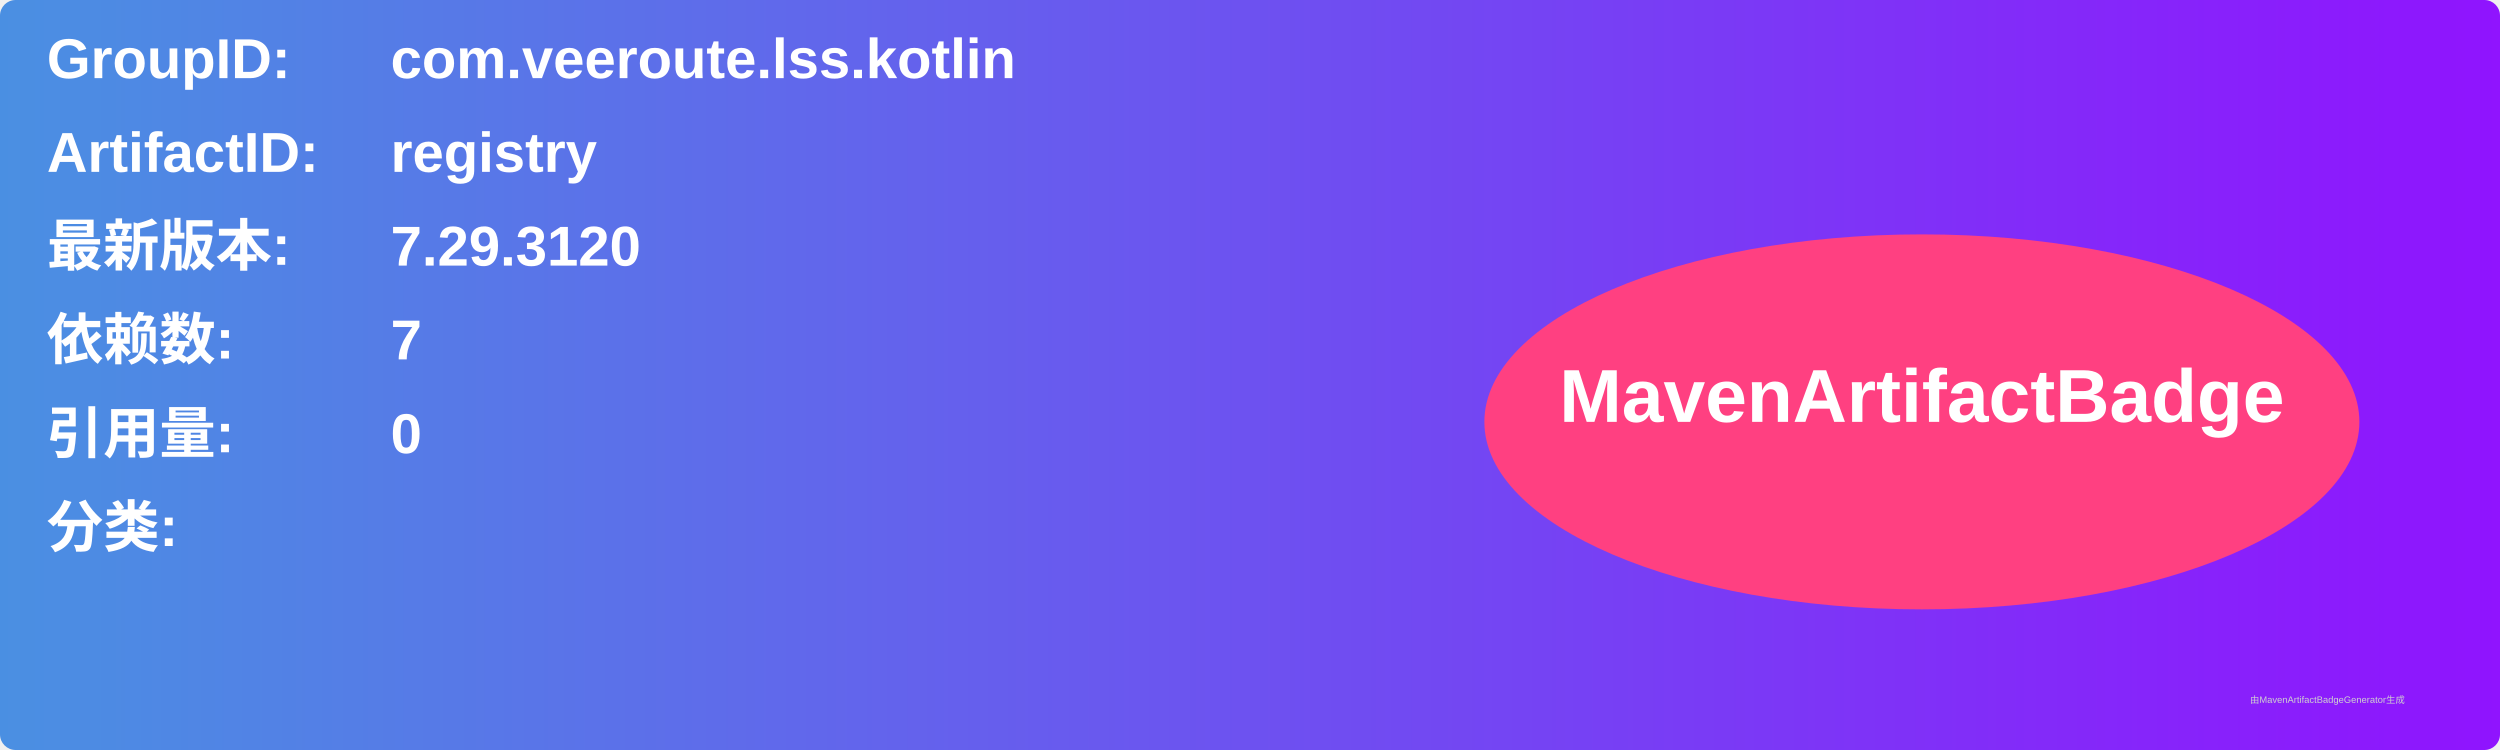
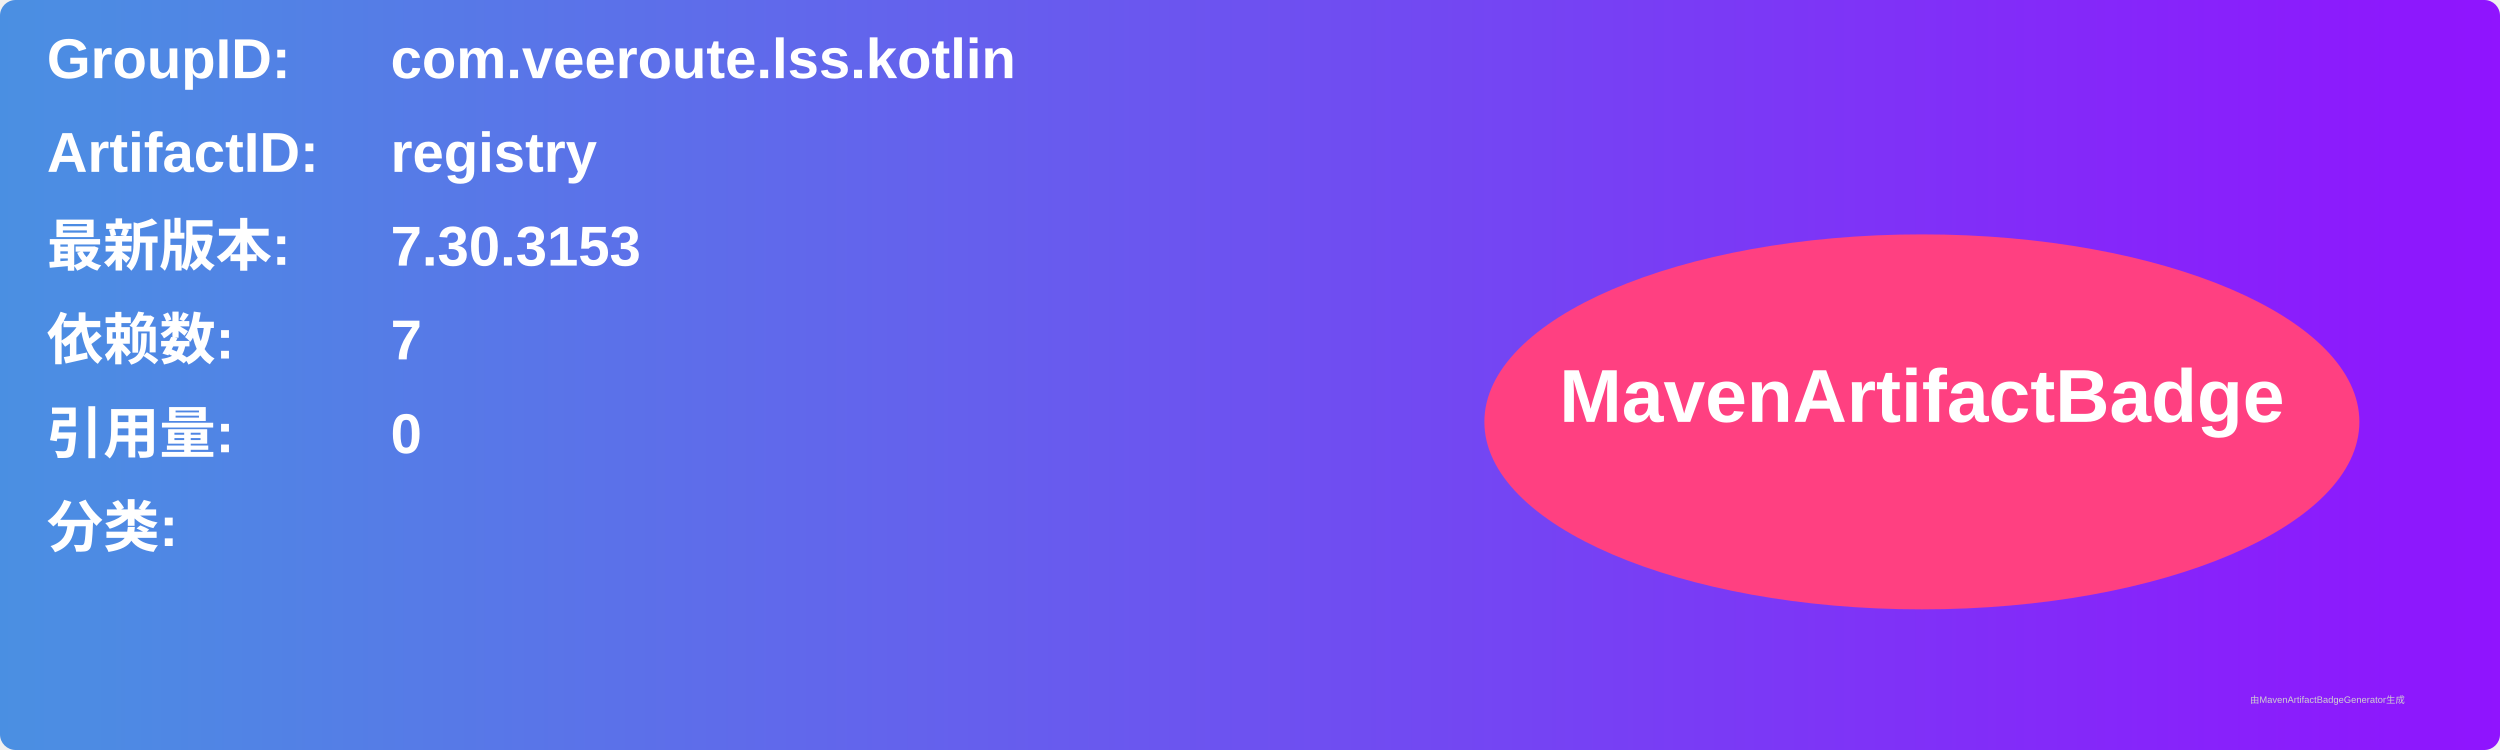
<svg xmlns="http://www.w3.org/2000/svg" width="800" height="240" viewBox="0 0 800 240">
  <linearGradient id="grad" x1="0%" y1="0%" x2="100%" y2="0%">
    <stop offset="0%" stop-color="#4a90e2" />
    <stop offset="100%" stop-color="#9013fe" />
  </linearGradient>
  <rect width="100%" height="100%" rx="5" ry="5" fill="url(#grad)" />
  <g transform="translate(15, 15)">
    <text x="0" y="10" font-family="Arial" font-size="18" fill="white" font-weight="bold" width="260">GroupID:</text>
    <text x="110" y="10" font-family="Arial" font-size="18" fill="white" font-weight="bold" width="460">com.veeroute.lss.kotlin</text>
    <text x="0" y="40" font-family="Arial" font-size="18" fill="white" font-weight="bold" width="260">ArtifactID:</text>
    <text x="110" y="40" font-family="Arial" font-size="18" fill="white" font-weight="bold" width="460">registry</text>
    <text x="0" y="70" font-family="Arial" font-size="18" fill="white" font-weight="bold">最新版本:</text>
    <text x="110" y="70" font-family="Arial" font-size="18" fill="white" font-weight="bold">
-       <tspan font-weight="bold">7.29.3120</tspan>
+       <tspan font-weight="bold">7.30.3153</tspan>
    </text>
    <text x="0" y="100" font-family="Arial" font-size="18" fill="white" font-weight="bold">依赖数: </text>
    <text x="110" y="100" font-family="Arial" font-size="18" fill="white">
      <tspan font-weight="bold">7</tspan>
    </text>
    <text x="0" y="130" font-family="Arial" font-size="18" fill="white" font-weight="bold">引用量: </text>
    <text x="110" y="130" font-family="Arial" font-size="18" fill="white">
      <tspan font-weight="bold">0</tspan>
    </text>
    <text x="0" y="160" font-family="Arial" font-size="18" fill="white" font-weight="bold">分类:</text>
    <text x="10" y="190" font-family="Arial" font-size="10" fill="white">
      <tspan font-weight="bold" />
    </text>
    <ellipse cx="600" cy="120" rx="140" ry="60" fill="#ff4081" />
    <text x="600" y="120" text-anchor="middle" font-family="Arial" font-size="24" fill="white" font-weight="bold">MavenArtifactBadge</text>
  </g>
  <text x="720" y="225" font-family="Arial" font-size="3" fill="#d0d0d0">由MavenArtifactBadgeGenerator生成</text>
</svg>
